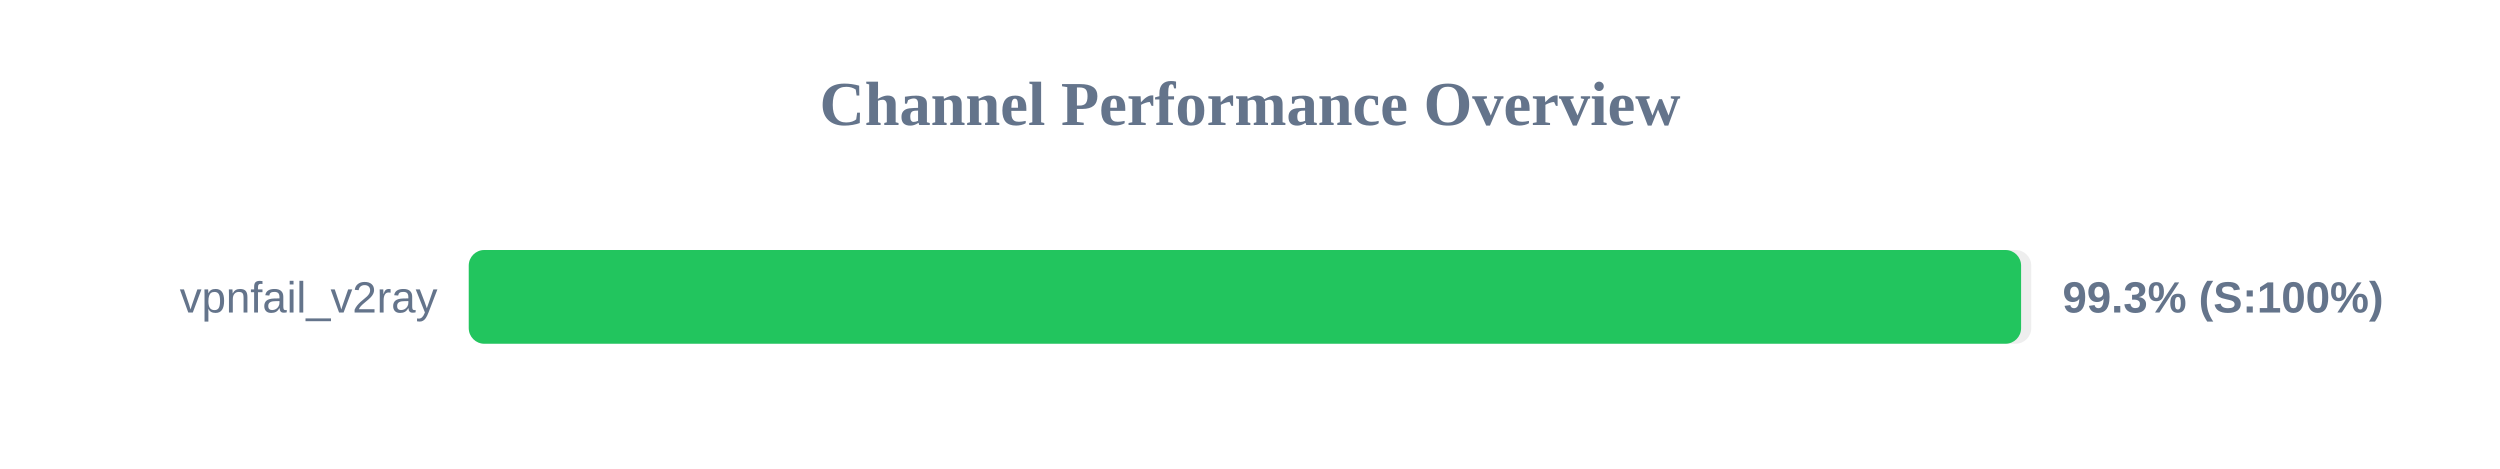
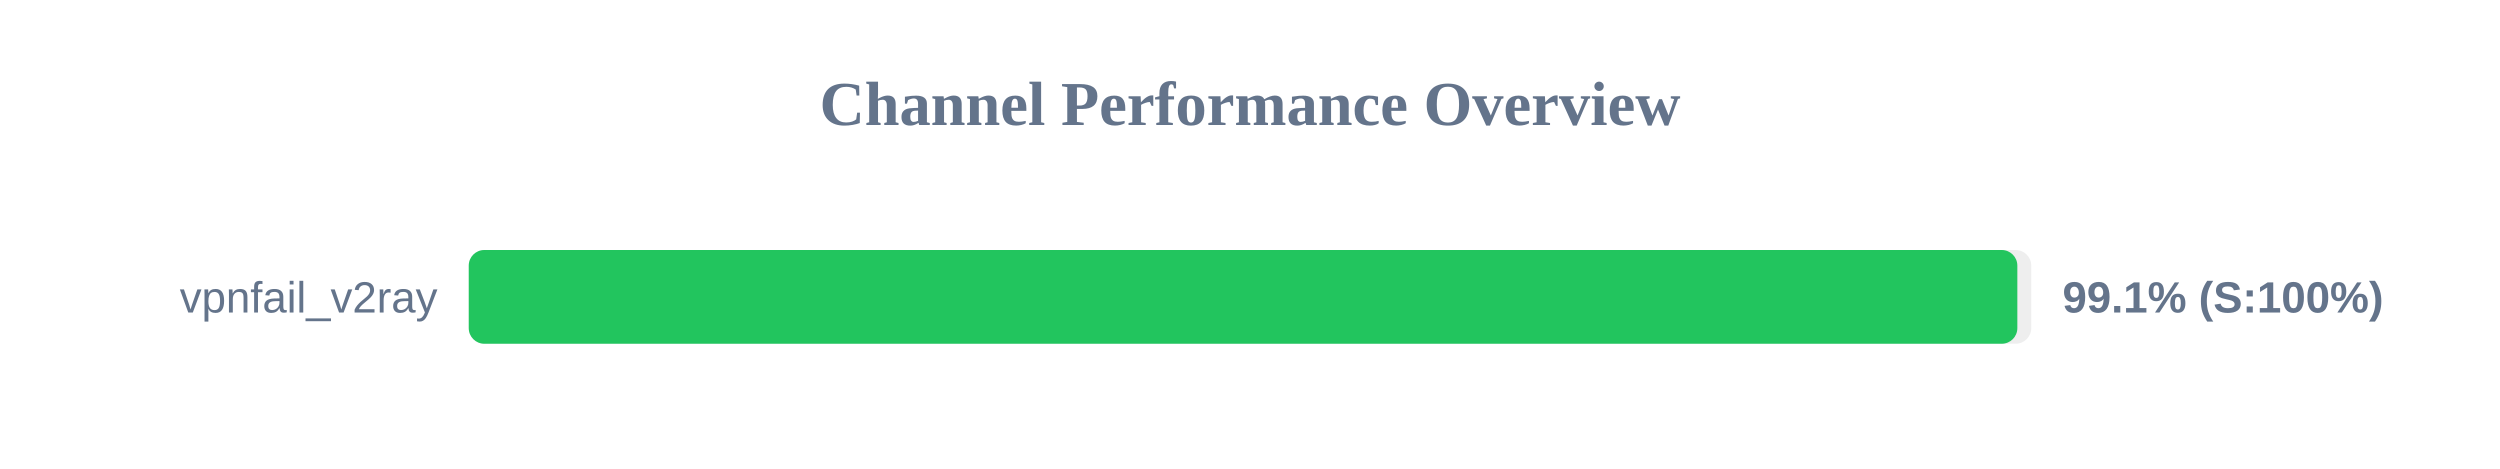
<svg xmlns="http://www.w3.org/2000/svg" width="800" height="150" version="1.1">
  <style>
        .row { font: 14px Arial; fill: #64748b; }
        .score { font: bold 14px Arial; fill: #64748b; }
    </style>
  <text x="400" y="40" text-anchor="middle" font-size="20px" font-weight="bold" fill="#64748b">Channel Performance Overview</text>
  <rect x="150" y="80" width="500" height="30" fill="#eee" rx="5" />
-   <rect x="150" y="80" width="496.75" height="30" fill="#22c55e" rx="5" />
+   <rect x="150" y="80" width="495.55" height="30" fill="#22c55e" rx="5" />
  <text x="140" y="100" text-anchor="end" class="row">vpnfail_v2ray</text>
-   <text x="660" y="100" text-anchor="start" class="score">99.3% (S:100%)</text>
+   <text x="660" y="100" text-anchor="start" class="score">99.1% (S:100%)</text>
</svg>
